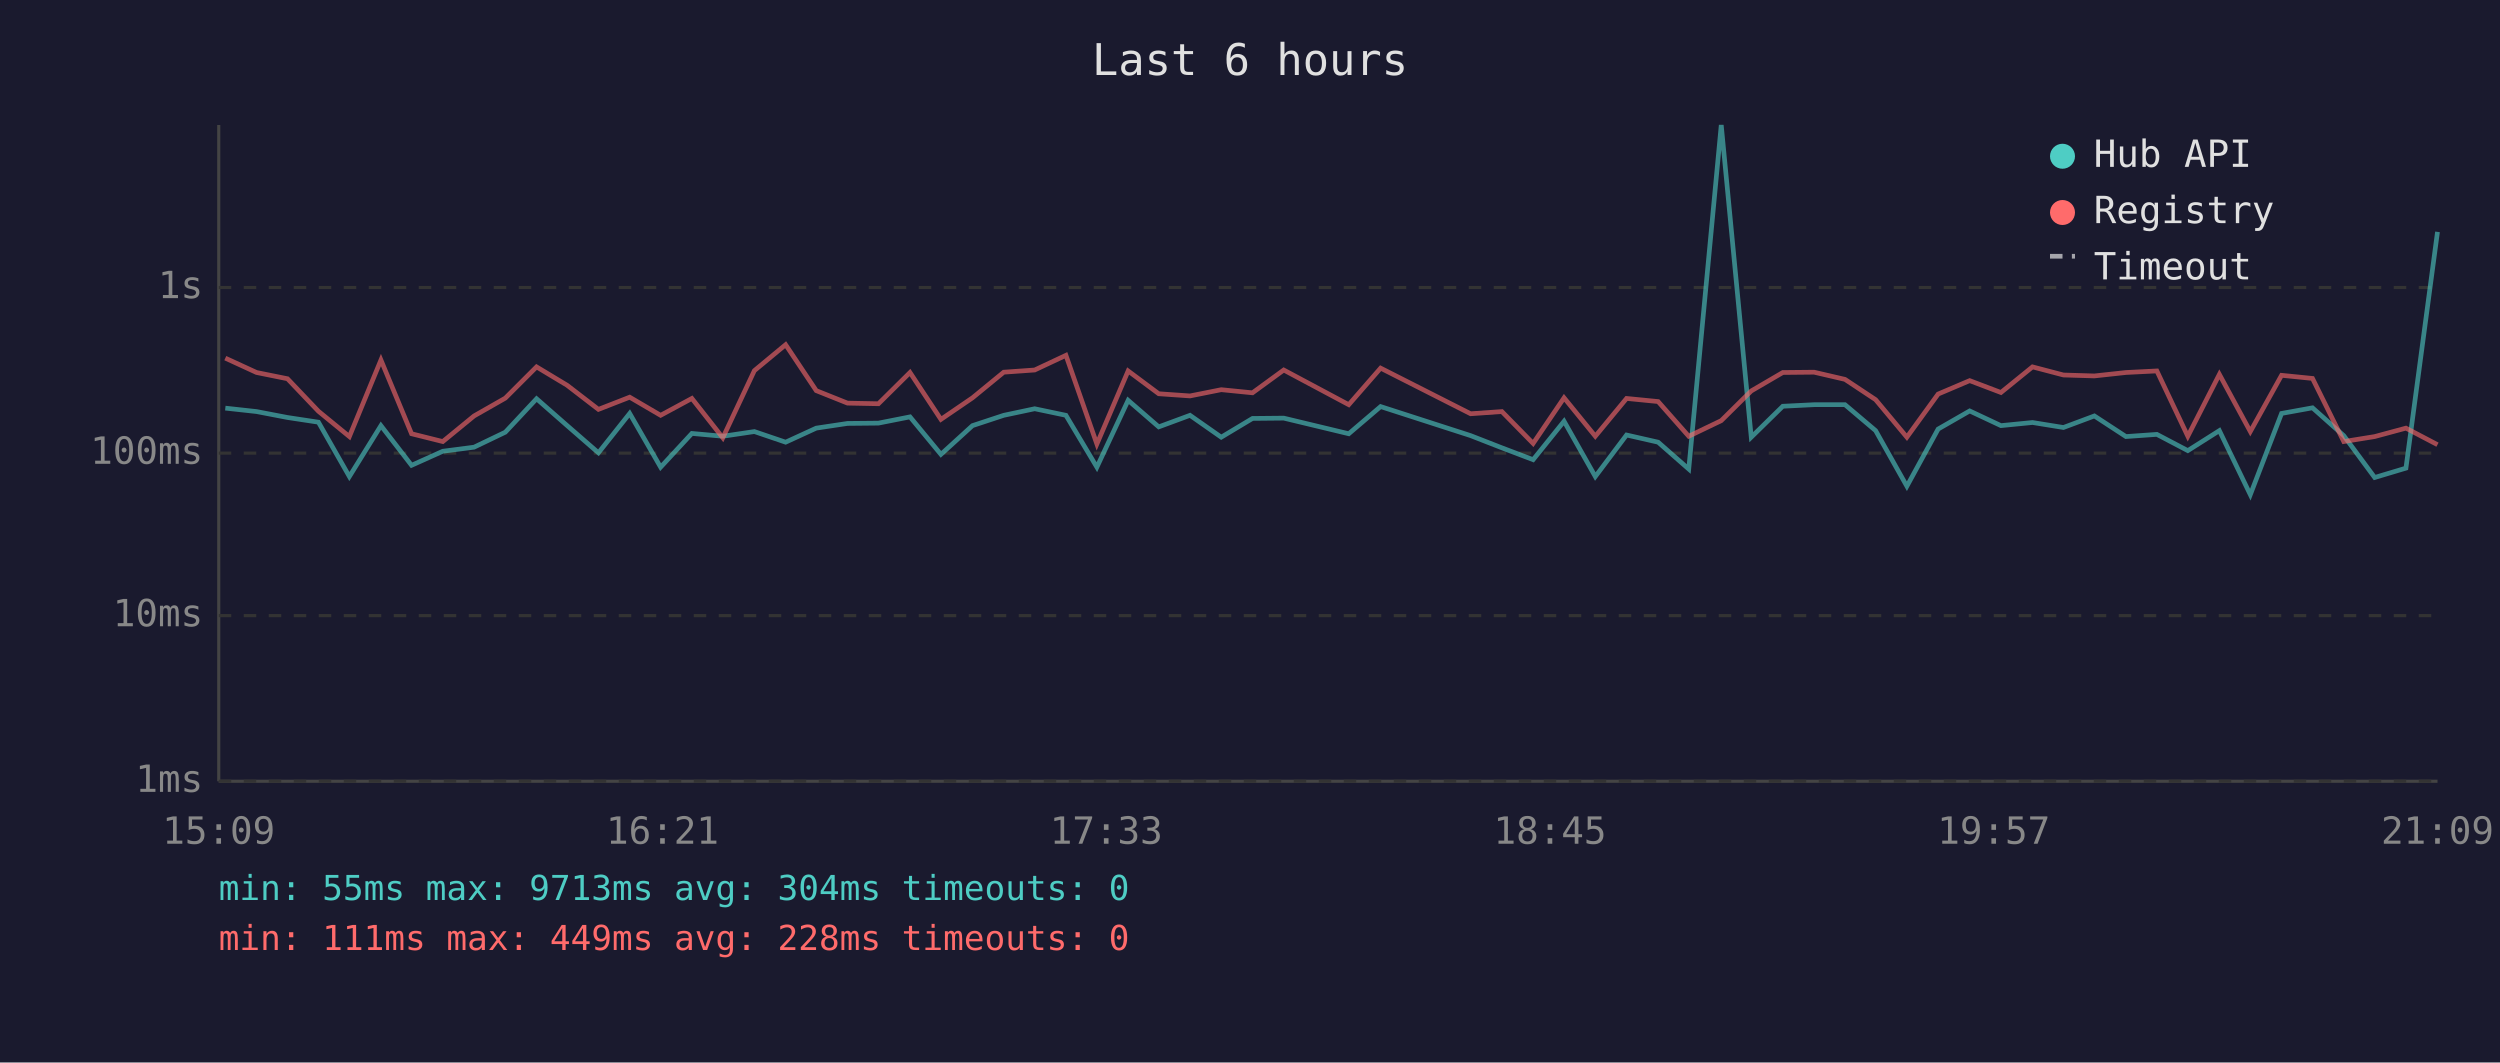
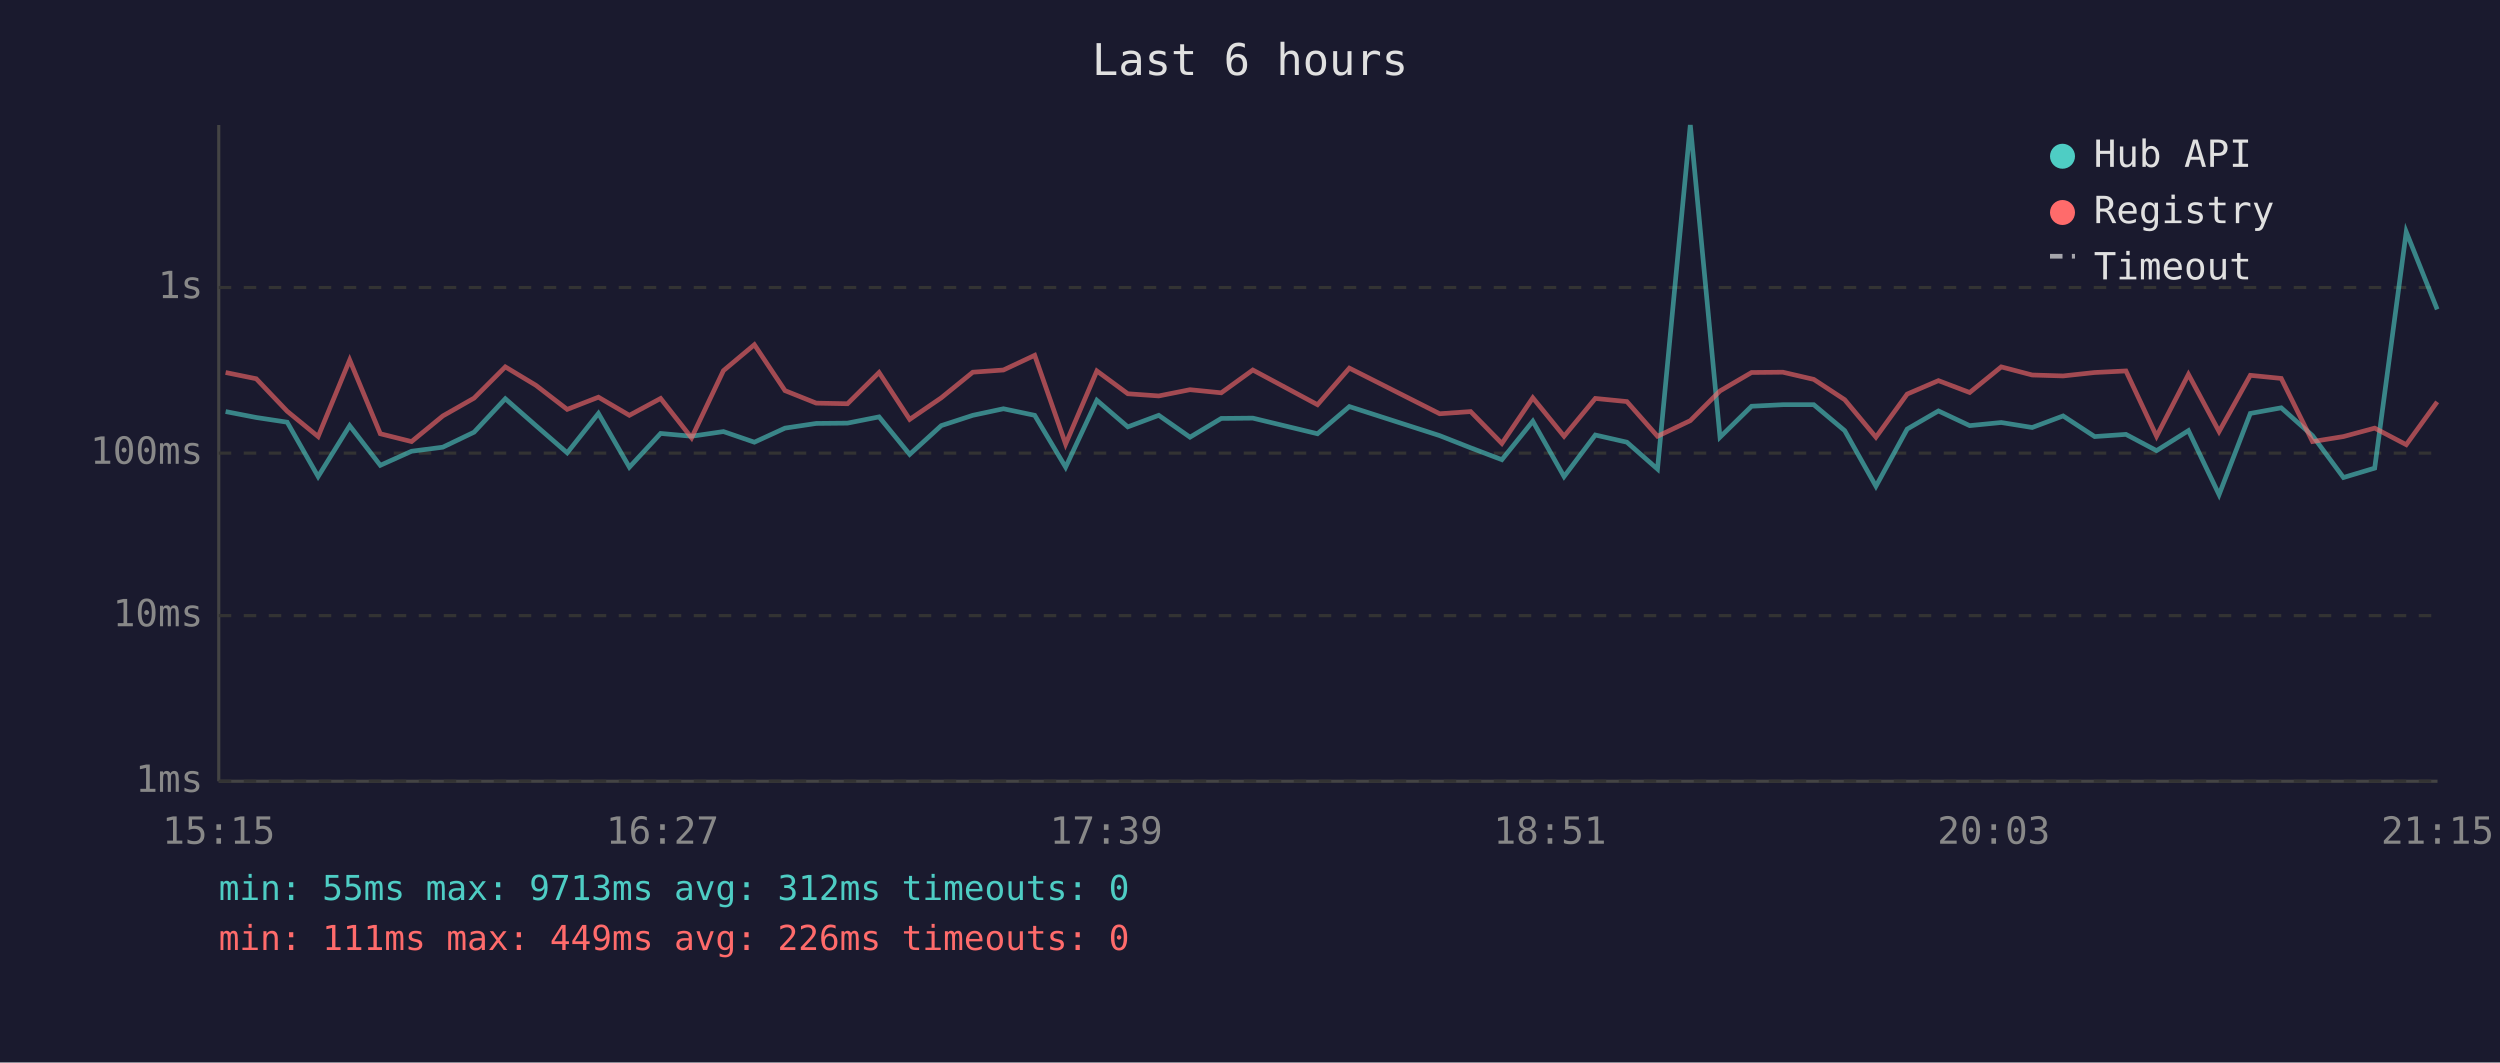
<svg xmlns="http://www.w3.org/2000/svg" viewBox="0 0 800 340" font-family="monospace" font-size="12">
  <rect width="800" height="340" fill="#1a1a2e" />
  <text x="400" y="24" fill="#e0e0e0" font-size="14" text-anchor="middle">Last 6 hours</text>
  <line x1="70" y1="40" x2="70" y2="250" stroke="#444" stroke-width="1" />
  <line x1="70" y1="250" x2="780" y2="250" stroke="#444" stroke-width="1" />
  <line x1="70" y1="250" x2="780" y2="250" stroke="#333" stroke-width="1" stroke-dasharray="4" />
  <text x="65" y="250" fill="#888" text-anchor="end" dominant-baseline="middle">1ms</text>
  <line x1="70" y1="197" x2="780" y2="197" stroke="#333" stroke-width="1" stroke-dasharray="4" />
  <text x="65" y="197" fill="#888" text-anchor="end" dominant-baseline="middle">10ms</text>
  <line x1="70" y1="145" x2="780" y2="145" stroke="#333" stroke-width="1" stroke-dasharray="4" />
  <text x="65" y="145" fill="#888" text-anchor="end" dominant-baseline="middle">100ms</text>
  <line x1="70" y1="92" x2="780" y2="92" stroke="#333" stroke-width="1" stroke-dasharray="4" />
  <text x="65" y="92" fill="#888" text-anchor="end" dominant-baseline="middle">1s</text>
-   <text x="70" y="270" fill="#888" text-anchor="middle">15:09</text>
-   <text x="212" y="270" fill="#888" text-anchor="middle">16:21</text>
-   <text x="354" y="270" fill="#888" text-anchor="middle">17:33</text>
-   <text x="496" y="270" fill="#888" text-anchor="middle">18:45</text>
-   <text x="638" y="270" fill="#888" text-anchor="middle">19:57</text>
-   <text x="780" y="270" fill="#888" text-anchor="middle">21:09</text>
-   <polyline points="72.1,130.6 82.1,131.7 92.0,133.6 101.9,135.1 111.8,152.5 121.9,136.2 131.7,148.9 141.7,144.4 151.7,143.1 161.7,138.3 171.7,127.6 181.5,136.2 191.5,144.9 201.5,132.3 211.4,149.5 221.4,138.7 231.3,139.6 241.4,138.1 251.4,141.5 261.2,137.0 271.2,135.5 281.1,135.4 291.2,133.4 301.1,145.4 311.2,136.2 321.2,132.9 331.1,130.8 341.1,132.9 351.0,149.5 361.0,128.1 370.8,136.6 380.8,132.9 390.8,139.9 400.8,133.9 410.8,133.8 431.6,138.8 441.8,130.1 470.6,139.4 480.6,143.3 490.6,147.1 500.5,134.8 510.5,152.5 520.5,139.2 530.6,141.5 540.4,150.1 550.8,40.0 560.4,139.9 570.5,130.0 580.5,129.5 590.4,129.5 600.2,137.8 610.2,155.6 620.2,137.3 630.3,131.5 640.3,136.2 650.4,135.2 660.3,136.8 670.2,133.1 680.3,139.7 690.2,139.0 700.1,144.2 710.2,137.8 720.1,158.3 730.1,132.3 740.0,130.5 750.0,139.4 759.9,152.8 769.9,149.8 780.0,74.2" fill="none" stroke="#4ecdc4" stroke-width="1.5" opacity="0.6" />
-   <polyline points="72.1,114.6 82.1,119.2 92.0,121.2 101.9,131.6 111.8,139.7 121.9,115.2 131.7,138.8 141.7,141.3 151.7,133.1 161.7,127.4 171.7,117.4 181.5,123.3 191.5,131.0 201.5,127.1 211.4,132.9 221.4,127.5 231.3,140.1 241.4,118.6 251.4,110.3 261.2,125.0 271.2,129.0 281.1,129.2 291.2,119.2 301.1,134.2 311.2,127.3 321.2,119.1 331.1,118.4 341.1,113.7 351.0,142.1 361.0,118.7 370.8,126.0 380.8,126.7 390.8,124.7 400.8,125.7 410.8,118.4 431.6,129.5 441.8,117.8 470.6,132.4 480.6,131.7 490.6,141.9 500.5,127.3 510.5,139.6 520.5,127.5 530.6,128.5 540.4,139.6 550.8,134.6 560.4,125.1 570.5,119.2 580.5,119.1 590.4,121.4 600.2,127.9 610.2,139.9 620.2,126.1 630.3,121.8 640.3,125.6 650.4,117.4 660.3,120.0 670.2,120.3 680.3,119.2 690.2,118.7 700.1,139.6 710.2,119.8 720.1,138.1 730.1,120.1 740.0,121.1 750.0,141.3 759.9,139.7 769.9,137.0 780.0,142.3" fill="none" stroke="#ff6b6b" stroke-width="1.5" opacity="0.6" />
+   <text x="70" y="270" fill="#888" text-anchor="middle">15:15</text>
+   <text x="212" y="270" fill="#888" text-anchor="middle">16:27</text>
+   <text x="354" y="270" fill="#888" text-anchor="middle">17:39</text>
+   <text x="496" y="270" fill="#888" text-anchor="middle">18:51</text>
+   <text x="638" y="270" fill="#888" text-anchor="middle">20:03</text>
+   <text x="780" y="270" fill="#888" text-anchor="middle">21:15</text>
+   <polyline points="72.2,131.7 82.0,133.6 91.9,135.1 101.8,152.5 111.9,136.2 121.7,148.9 131.7,144.4 141.7,143.1 151.7,138.3 161.7,127.6 171.5,136.2 181.5,144.9 191.5,132.3 201.4,149.5 211.4,138.7 221.3,139.6 231.5,138.1 241.4,141.5 251.2,137.0 261.2,135.5 271.2,135.4 281.3,133.4 291.1,145.4 301.2,136.2 311.3,132.9 321.1,130.8 331.1,132.9 341.0,149.5 351.0,128.1 360.9,136.6 370.8,132.9 380.8,139.9 390.8,133.9 400.9,133.8 421.6,138.8 431.8,130.1 460.7,139.4 470.6,143.3 480.6,147.1 490.5,134.8 500.5,152.5 510.5,139.2 520.6,141.5 530.4,150.1 540.9,40.0 550.4,139.9 560.5,130.0 570.5,129.5 580.4,129.5 590.3,137.8 600.3,155.6 610.3,137.3 620.3,131.5 630.3,136.2 640.4,135.2 650.3,136.8 660.2,133.1 670.3,139.7 680.3,139.0 690.1,144.2 700.3,137.8 710.1,158.3 720.1,132.3 730.0,130.5 740.0,139.4 749.9,152.8 759.9,149.8 770.0,74.2 779.9,99.0" fill="none" stroke="#4ecdc4" stroke-width="1.5" opacity="0.6" />
+   <polyline points="72.2,119.2 82.0,121.2 91.9,131.6 101.8,139.7 111.9,115.2 121.7,138.8 131.7,141.3 141.7,133.1 151.7,127.4 161.7,117.4 171.5,123.3 181.5,131.0 191.5,127.1 201.4,132.9 211.4,127.5 221.3,140.1 231.5,118.6 241.4,110.3 251.2,125.0 261.2,129.0 271.2,129.2 281.3,119.2 291.1,134.2 301.2,127.3 311.3,119.1 321.1,118.4 331.1,113.7 341.0,142.1 351.0,118.7 360.9,126.0 370.8,126.7 380.8,124.7 390.8,125.7 400.9,118.4 421.6,129.5 431.8,117.8 460.7,132.4 470.6,131.7 480.6,141.9 490.5,127.3 500.5,139.6 510.5,127.5 520.6,128.5 530.4,139.6 540.9,134.6 550.4,125.1 560.5,119.2 570.5,119.1 580.4,121.4 590.3,127.9 600.3,139.9 610.3,126.1 620.3,121.8 630.3,125.6 640.4,117.4 650.3,120.0 660.2,120.3 670.3,119.2 680.3,118.7 690.1,139.6 700.3,119.8 710.1,138.1 720.1,120.1 730.0,121.1 740.0,141.3 749.9,139.7 759.9,137.0 770.0,142.3 779.9,128.6" fill="none" stroke="#ff6b6b" stroke-width="1.5" opacity="0.6" />
  <circle cx="660" cy="50" r="4" fill="#4ecdc4" />
  <text x="670" y="50" fill="#e0e0e0" dominant-baseline="middle">Hub API</text>
  <circle cx="660" cy="68" r="4" fill="#ff6b6b" />
  <text x="670" y="68" fill="#e0e0e0" dominant-baseline="middle">Registry</text>
  <line x1="656" y1="82" x2="664" y2="82" stroke="#e0e0e0" stroke-width="1.5" stroke-dasharray="4,3" opacity="0.7" />
  <text x="670" y="86" fill="#e0e0e0" dominant-baseline="middle">Timeout</text>
-   <text x="70" y="288" fill="#4ecdc4" font-size="11">min: 55ms  max: 9713ms  avg: 304ms  timeouts: 0</text>
-   <text x="70" y="304" fill="#ff6b6b" font-size="11">min: 111ms  max: 449ms  avg: 228ms  timeouts: 0</text>
+   <text x="70" y="288" fill="#4ecdc4" font-size="11">min: 55ms  max: 9713ms  avg: 312ms  timeouts: 0</text>
+   <text x="70" y="304" fill="#ff6b6b" font-size="11">min: 111ms  max: 449ms  avg: 226ms  timeouts: 0</text>
</svg>
